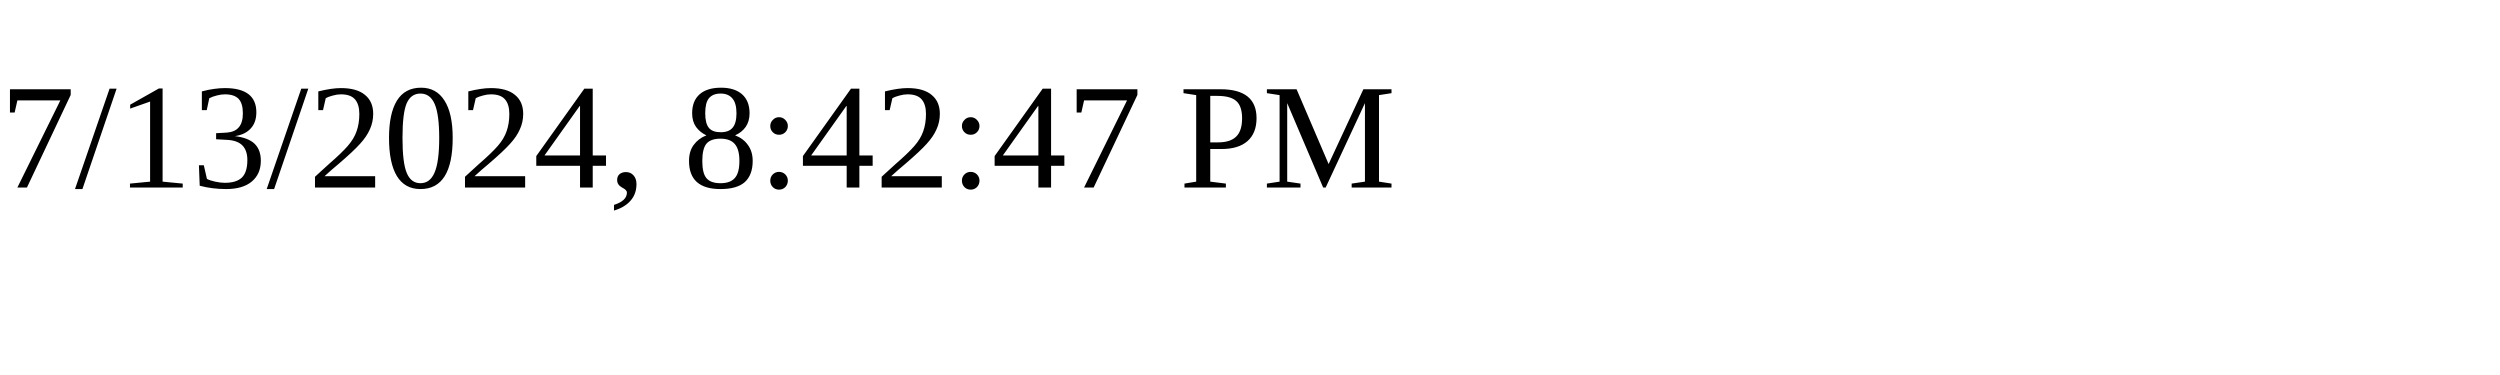
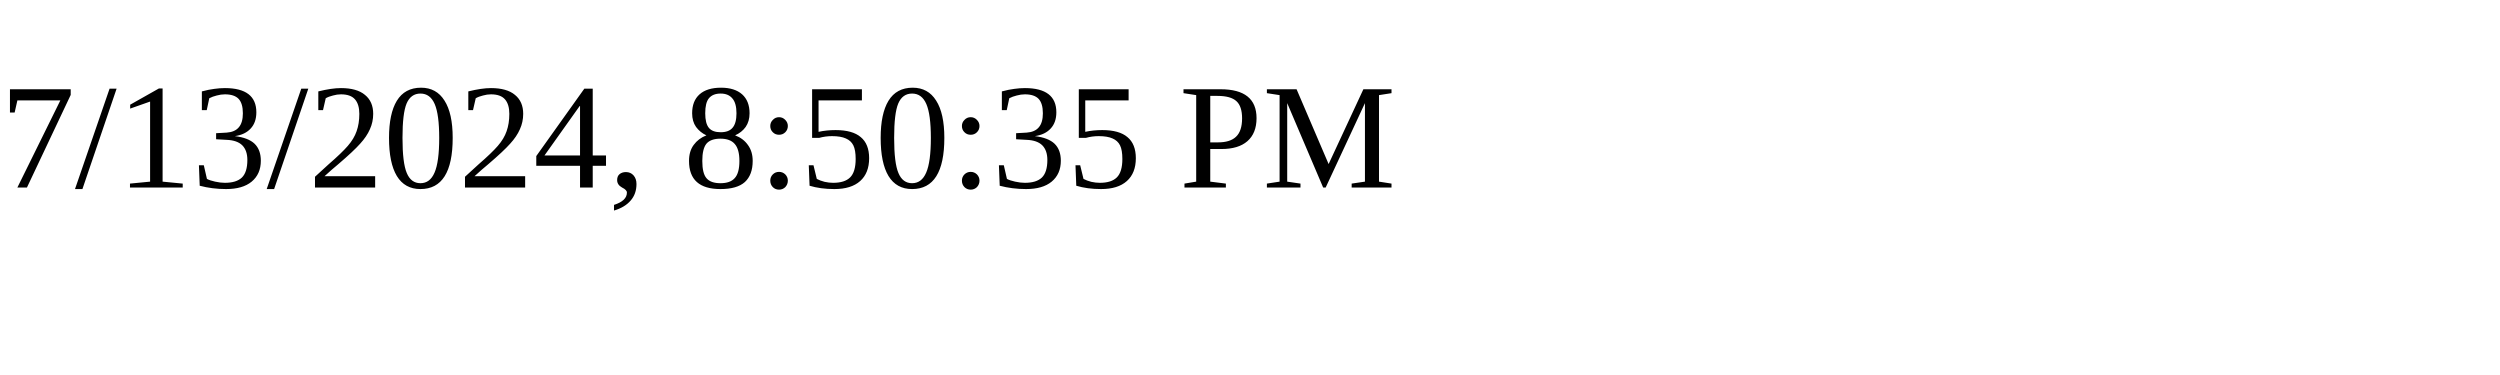
<svg xmlns="http://www.w3.org/2000/svg" height="30" width="200">
-   <text x="0" y="15">7/13/2024, 8:42:47 PM</text>
+   <text x="0" y="15">7/13/2024, 8:50:35 PM</text>
</svg>
